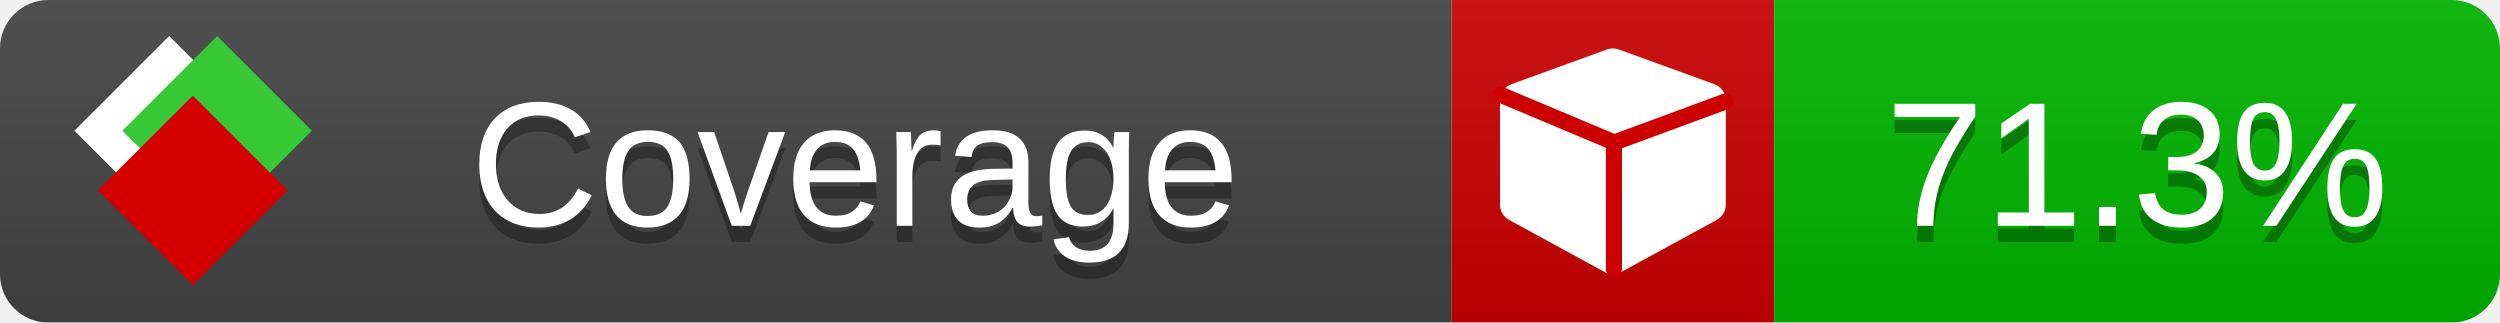
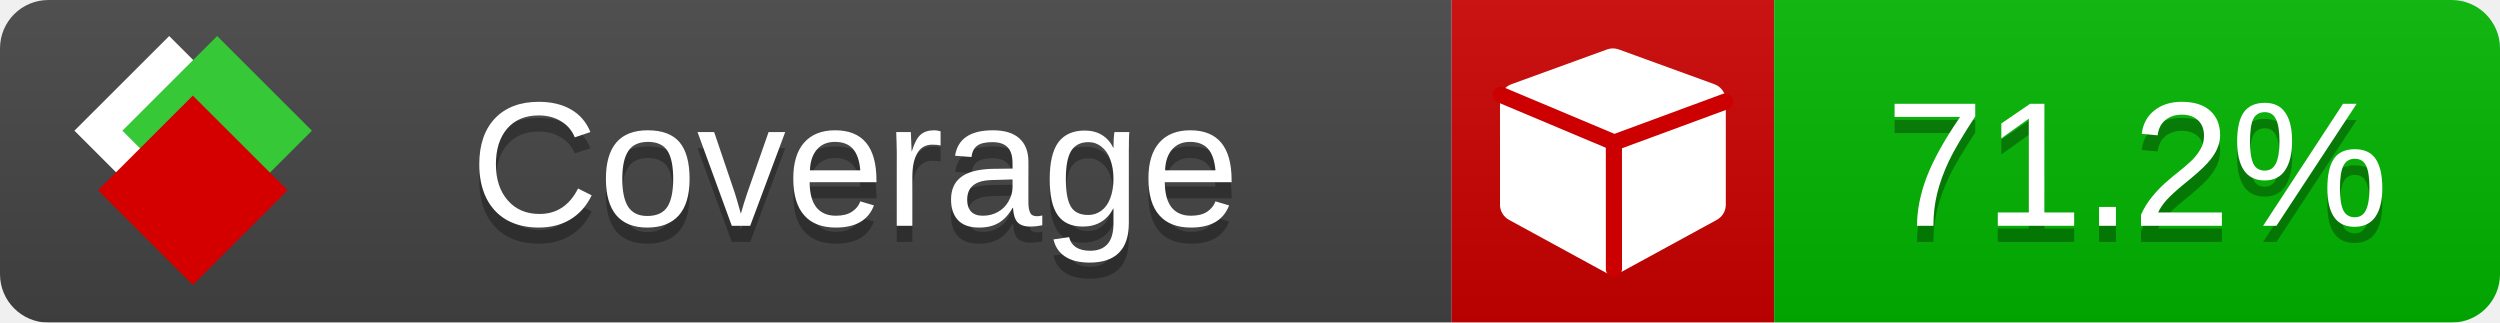
<svg xmlns="http://www.w3.org/2000/svg" xmlns:xlink="http://www.w3.org/1999/xlink" width="155" height="20">
  <style type="text/css">
          
            @keyframes fade1 {
                0% { visibility: visible; opacity: 1; }
               23% { visibility: visible; opacity: 1; }
               25% { visibility: hidden; opacity: 0; }
               48% { visibility: hidden; opacity: 0; }
               50% { visibility: hidden; opacity: 0; }
               73% { visibility: hidden; opacity: 0; }
               75% { visibility: hidden; opacity: 0; }
               98% { visibility: hidden; opacity: 0; }
              100% { visibility: visible; opacity: 1; }
            }
            @keyframes fade2 {
                0% { visibility: hidden; opacity: 0; }
               23% { visibility: hidden; opacity: 0; }
               25% { visibility: visible; opacity: 1; }
               48% { visibility: visible; opacity: 1; }
               50% { visibility: hidden; opacity: 0; }
               73% { visibility: hidden; opacity: 0; }
               75% { visibility: hidden; opacity: 0; }
               98% { visibility: hidden; opacity: 0; }
              100% { visibility: hidden; opacity: 0; }
            }
            @keyframes fade3 {
                0% { visibility: hidden; opacity: 0; }
               23% { visibility: hidden; opacity: 0; }
               25% { visibility: hidden; opacity: 0; }
               48% { visibility: hidden; opacity: 0; }
               50% { visibility: visible; opacity: 1; }
               73% { visibility: visible; opacity: 1; }
               75% { visibility: hidden; opacity: 0; }
               98% { visibility: hidden; opacity: 0; }
              100% { visibility: hidden; opacity: 0; }
            }
            @keyframes fade4 {
                0% { visibility: hidden; opacity: 0; }
               23% { visibility: hidden; opacity: 0; }
               25% { visibility: hidden; opacity: 0; }
               48% { visibility: hidden; opacity: 0; }
               50% { visibility: hidden; opacity: 0; }
               73% { visibility: hidden; opacity: 0; }
               75% { visibility: visible; opacity: 1; }
               98% { visibility: visible; opacity: 1; }
              100% { visibility: hidden; opacity: 0; }
            }
            .linecoverage {
                animation-duration: 15s;
                animation-name: fade1;
                animation-iteration-count: infinite;
            }
            .branchcoverage {
                animation-duration: 15s;
                animation-name: fade2;
                animation-iteration-count: infinite;
            }
            .methodcoverage {
                animation-duration: 15s;
                animation-name: fade3;
                animation-iteration-count: infinite;
            }
            .fullmethodcoverage {
                animation-duration: 15s;
                animation-name: fade4;
                animation-iteration-count: infinite;
            }
          
    </style>
  <defs>
    <linearGradient id="gradient" x2="0" y2="100%">
      <stop offset="0" stop-color="#bbb" stop-opacity=".1" />
      <stop offset="1" stop-opacity=".1" />
    </linearGradient>
    <linearGradient id="c">
      <stop offset="0" stop-color="#d40000" />
      <stop offset="1" stop-color="#ff2a2a" />
    </linearGradient>
    <linearGradient id="a">
      <stop offset="0" stop-color="#e0e0de" />
      <stop offset="1" stop-color="#fff" />
    </linearGradient>
    <linearGradient id="b">
      <stop offset="0" stop-color="#37c837" />
      <stop offset="1" stop-color="#217821" />
    </linearGradient>
    <linearGradient xlink:href="#a" id="e" x1="106.44" x2="69.96" y1="-11.96" y2="-46.84" gradientTransform="matrix(-.8426 -.00045 -.00045 -.8426 -94.27 -75.82)" gradientUnits="userSpaceOnUse" />
    <linearGradient xlink:href="#b" id="f" x1="56.19" x2="77.97" y1="-23.45" y2="10.62" gradientTransform="matrix(.8426 .00045 .00045 .8426 94.27 75.82)" gradientUnits="userSpaceOnUse" />
    <linearGradient xlink:href="#c" id="g" x1="79.98" x2="132.9" y1="10.79" y2="10.79" gradientTransform="matrix(.8426 .00045 .00045 .8426 94.27 75.82)" gradientUnits="userSpaceOnUse" />
    <mask id="mask">
      <rect width="155" height="20" rx="3" fill="#fff" />
    </mask>
    <g id="icon" transform="matrix(.04486 0 0 .04481 -.48 -.63)">
      <rect width="52.92" height="52.92" x="-109.72" y="-27.13" fill="url(#e)" transform="rotate(-135)" />
      <rect width="52.92" height="52.92" x="70.19" y="-39.18" fill="url(#f)" transform="rotate(45)" />
      <rect width="52.92" height="52.92" x="80.05" y="-15.74" fill="url(#g)" transform="rotate(45)" />
    </g>
  </defs>
  <g mask="url(#mask)">
    <rect x="0" y="0" width="90" height="20" fill="#444" />
    <rect x="90" y="0" width="20" height="20" fill="#c00" />
    <rect x="110" y="0" width="45" height="20" fill="#00B600" />
    <rect x="0" y="0" width="155" height="20" fill="url(#gradient)" />
  </g>
  <g>
    <path class="" fill="#fff" d="m 107,6.231 v 6.462 c 0,0.196 -0.051,0.379 -0.151,0.547 -0.101,0.168 -0.238,0.3 -0.412,0.395 l -5.923,3.231 c -0.157,0.09 -0.328,0.135 -0.513,0.135 -0.185,0 -0.356,-0.045 -0.513,-0.135 l -5.923,-3.231 C 93.39,13.539 93.252,13.407 93.151,13.239 93.05,13.071 93,12.889 93,12.692 v -6.462 c 0,-0.224 0.065,-0.429 0.194,-0.614 0.129,-0.185 0.3,-0.317 0.513,-0.395 l 5.923,-2.154 c 0.123,-0.045 0.247,-0.067 0.37,-0.067 0.123,0 0.247,0.022 0.37,0.067 l 5.923,2.154 c 0.213,0.079 0.384,0.21 0.513,0.395 0.129,0.185 0.194,0.39 0.194,0.614 z" />
    <path class="" style="fill:none;stroke:#cc0000;stroke-width:1;stroke-linecap:round;stroke-dasharray:none;stroke-opacity:1" d="m 100.064,16.677 -0.002,-7.833 6.906,-2.547" />
    <path class="" style="fill:none;stroke:#cc0000;stroke-width:1;stroke-linecap:round;stroke-dasharray:none;stroke-opacity:1" d="M 99.914,8.765 93.052,5.882" />
  </g>
  <g fill="#fff" text-anchor="middle" font-family="Verdana,Arial,Geneva,sans-serif" font-size="11">
    <a xlink:href="https://github.com/danielpalme/ReportGenerator" target="_top">
      <use xlink:href="#icon" transform="translate(3,1) scale(3.5)" />
    </a>
    <text x="53" y="15" fill="#010101" fill-opacity=".3">Coverage</text>
    <text x="53" y="14" fill="#fff">Coverage</text>
-     <text class="" x="132.5" y="15" fill="#010101" fill-opacity=".3">71.3%</text>
-     <text class="" x="132.5" y="14">71.3%</text>
+     <text class="" x="132.5" y="15" fill="#010101" fill-opacity=".3">71.2%</text>
+     <text class="" x="132.5" y="14">71.2%</text>
  </g>
  <g>
    <rect class="" x="90" y="0" width="65" height="20" fill-opacity="0" />
  </g>
</svg>
